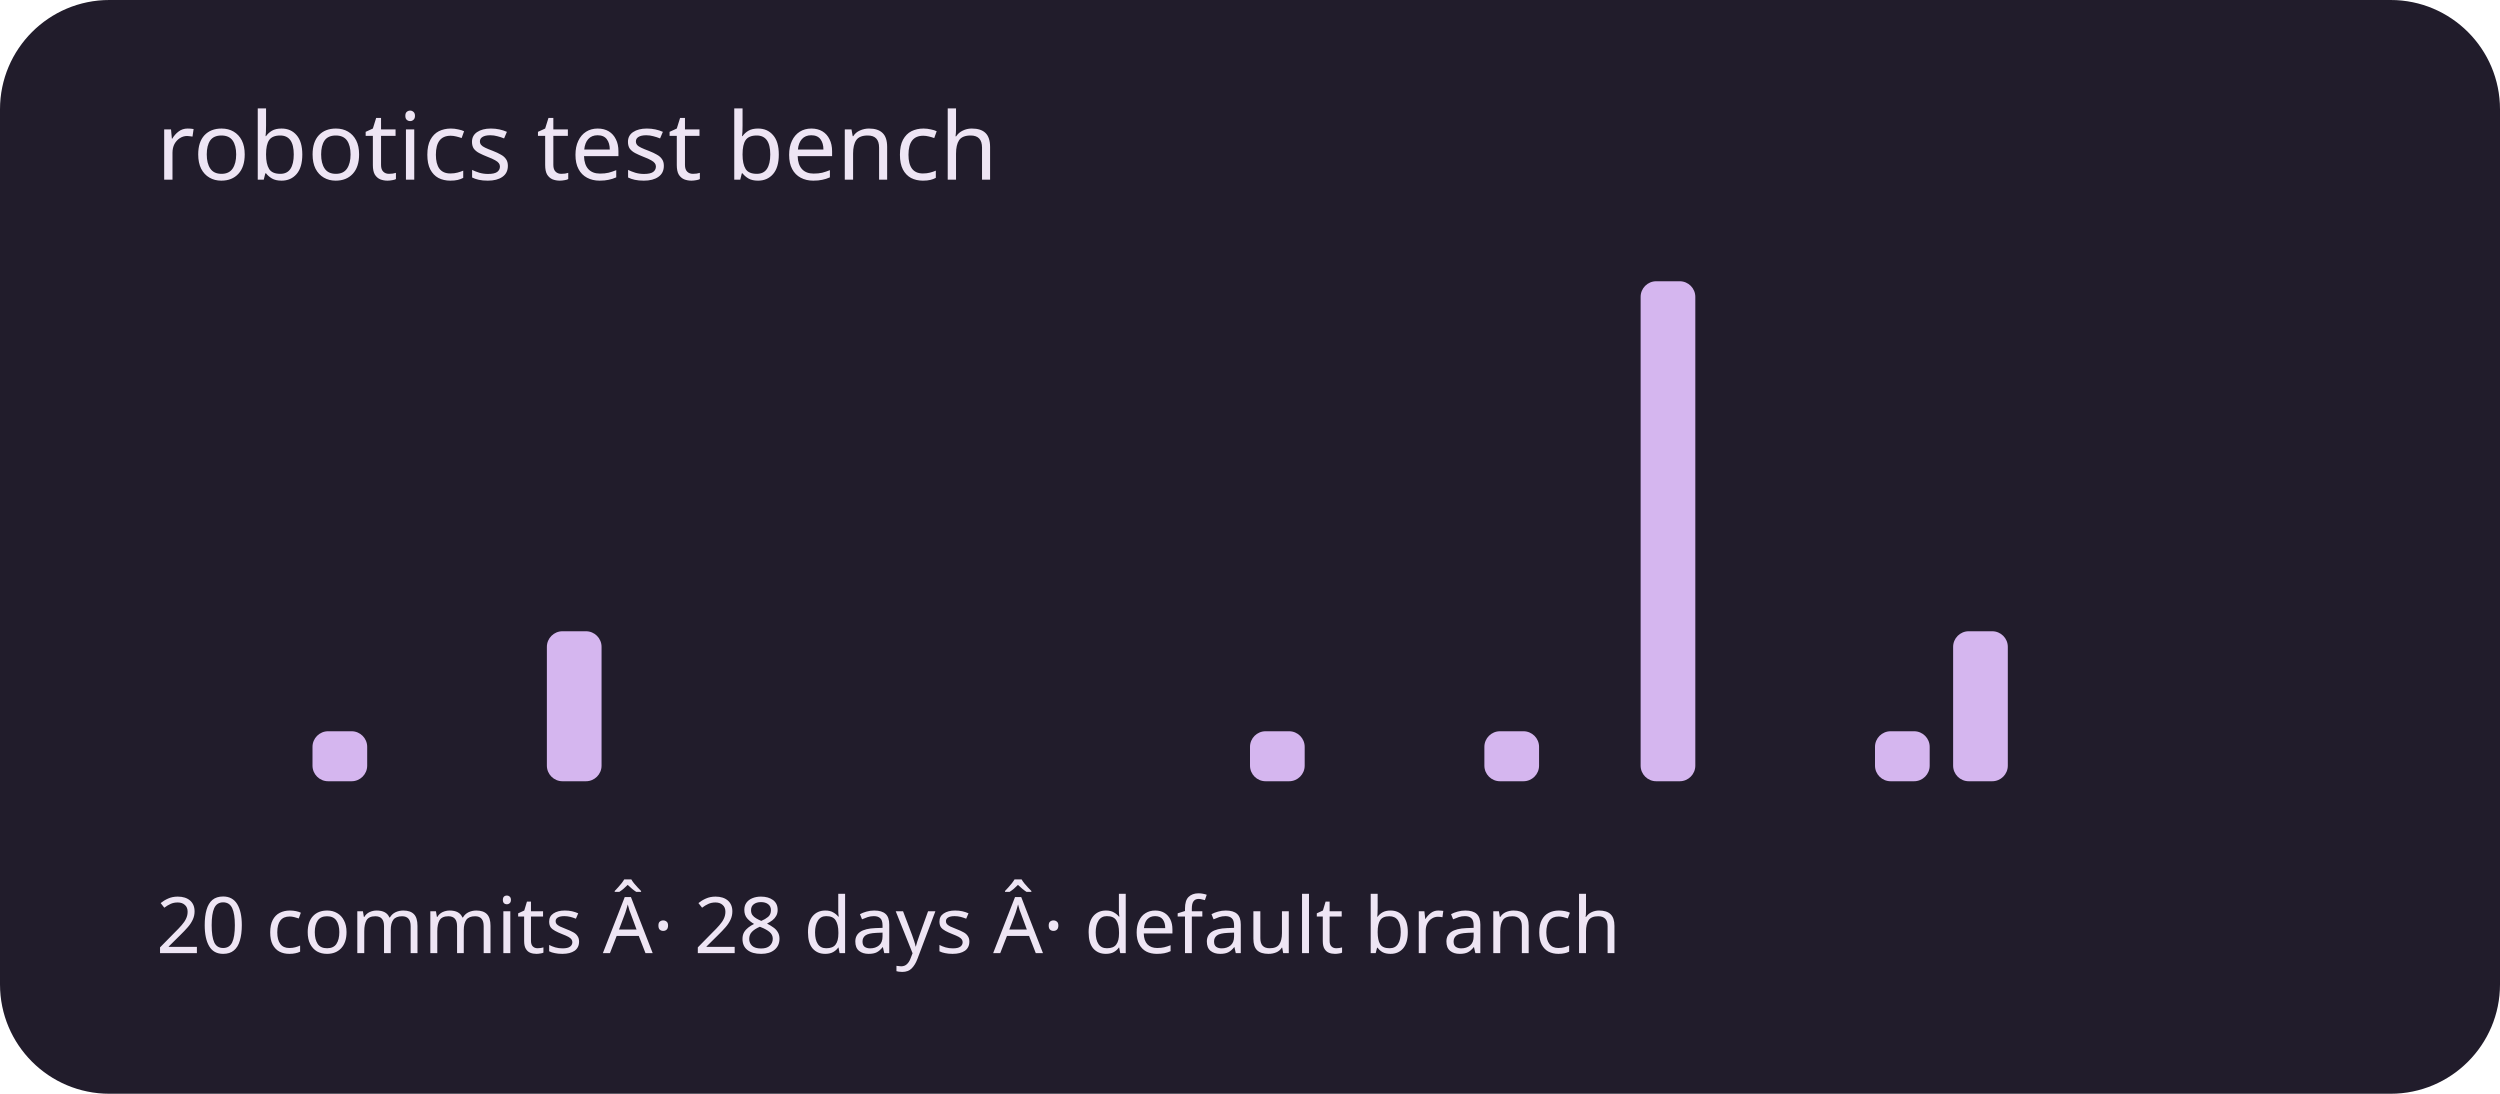
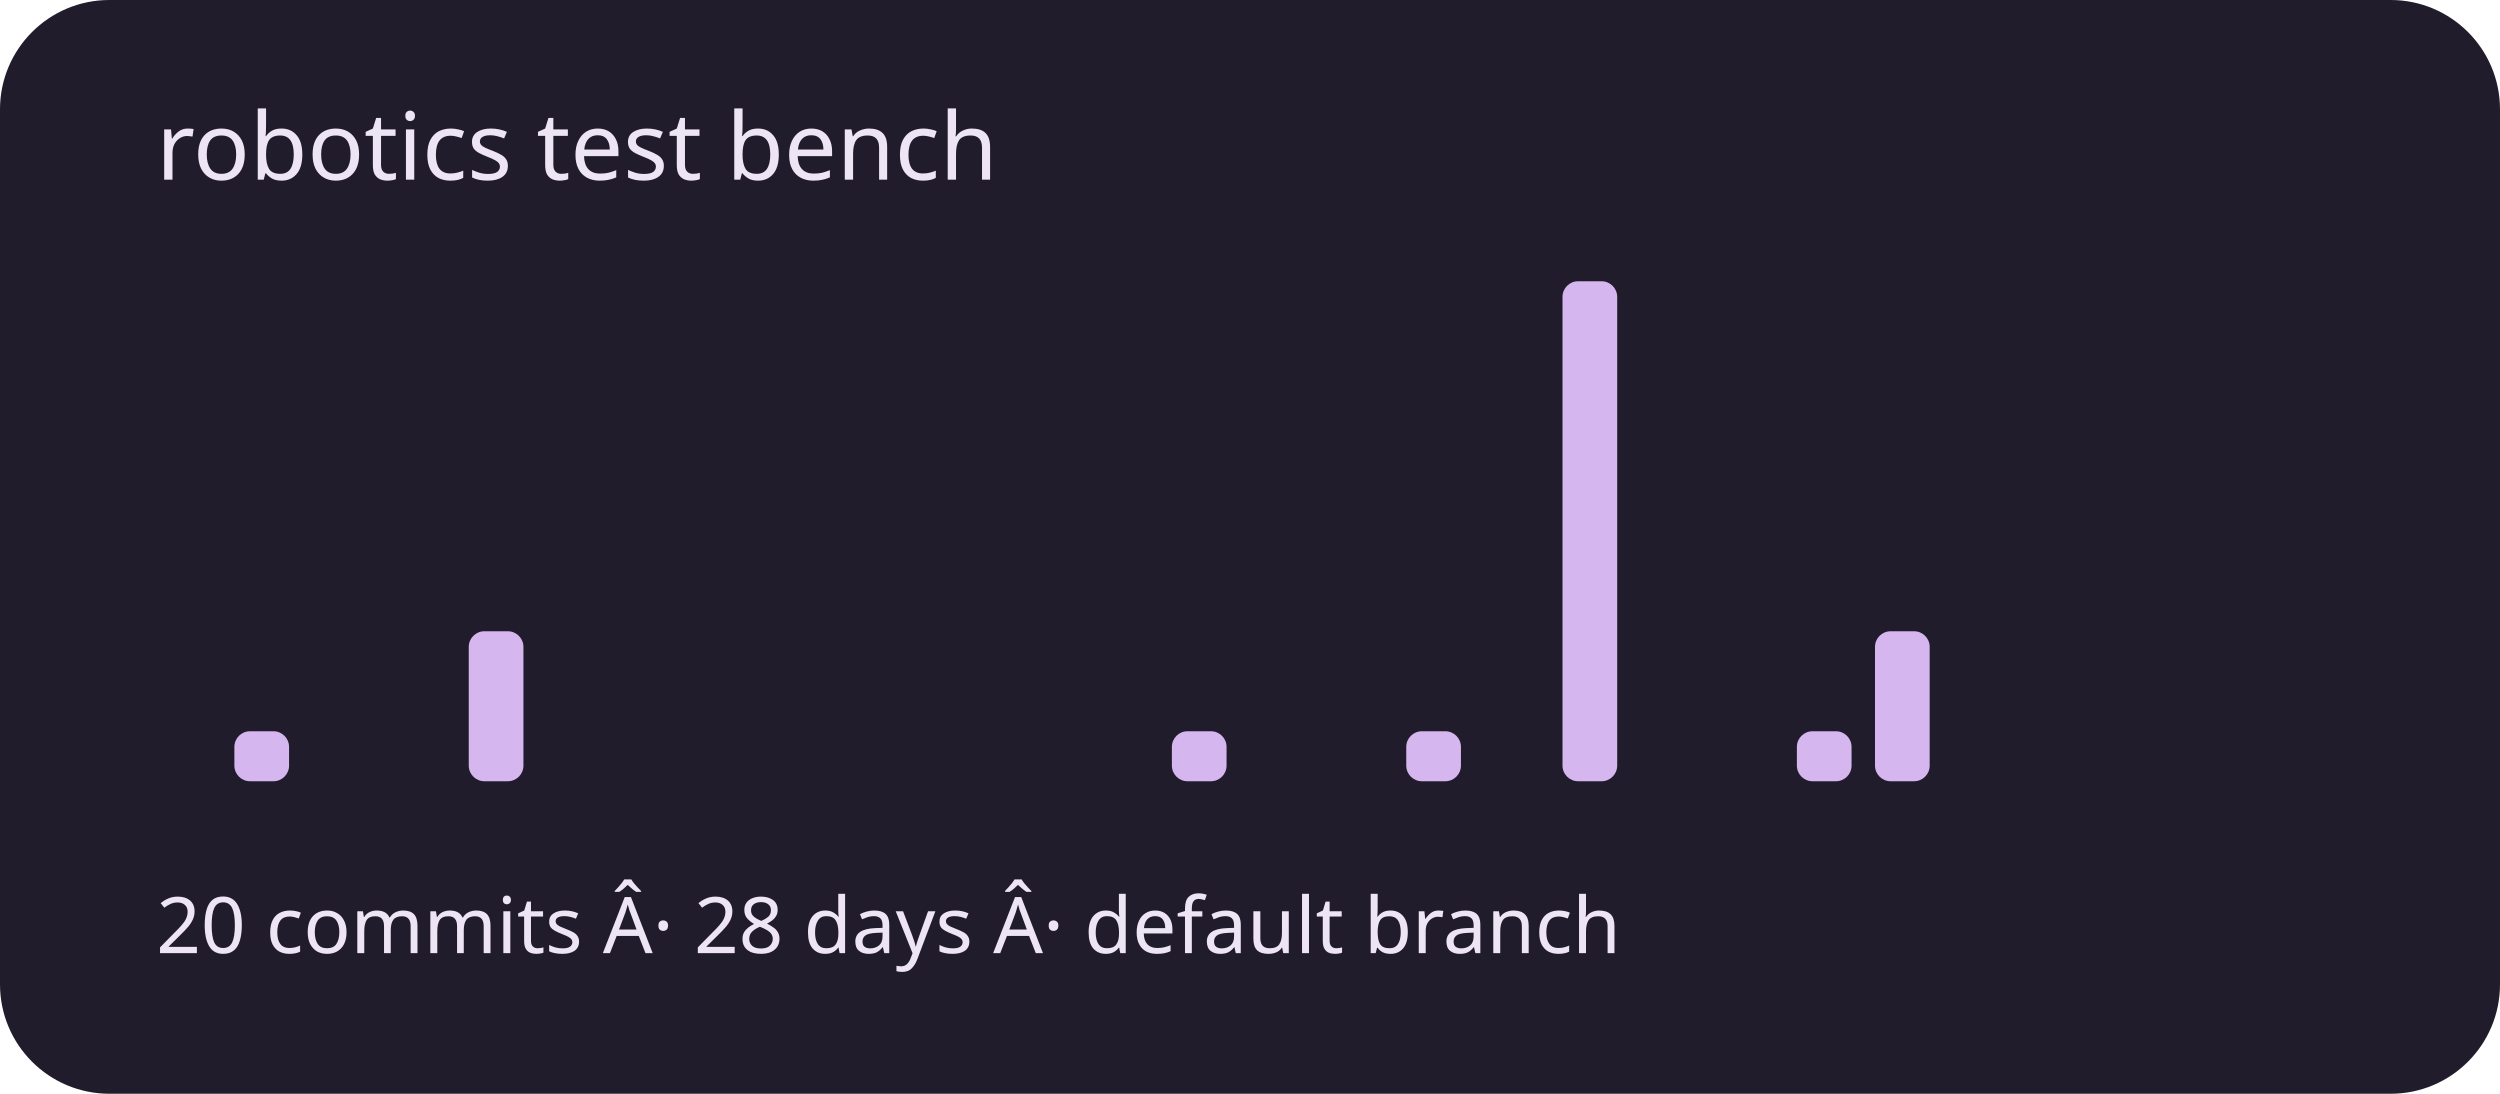
<svg xmlns="http://www.w3.org/2000/svg" viewBox="0 0 320 140" role="img" aria-labelledby="title description">
  <rect width="320" height="140" rx="14" fill="#211c2b" />
  <g fill="#d5b6ef">
    <rect x="20" y="100" width="7" height="0" rx="2" />
-     <rect x="30" y="100" width="7" height="0" rx="2" />
-     <rect x="40" y="93.6" width="7" height="6.4" rx="2" />
+     <rect x="30" y="93.6" width="7" height="6.4" rx="2" />
+     <rect x="40" y="100" width="7" height="0" rx="2" />
    <rect x="50" y="100" width="7" height="0" rx="2" />
-     <rect x="60" y="100" width="7" height="0" rx="2" />
-     <rect x="70" y="80.8" width="7" height="19.2" rx="2" />
+     <rect x="60" y="80.8" width="7" height="19.2" rx="2" />
+     <rect x="70" y="100" width="7" height="0" rx="2" />
    <rect x="80" y="100" width="7" height="0" rx="2" />
    <rect x="90" y="100" width="7" height="0" rx="2" />
    <rect x="100" y="100" width="7" height="0" rx="2" />
    <rect x="110" y="100" width="7" height="0" rx="2" />
    <rect x="120" y="100" width="7" height="0" rx="2" />
    <rect x="130" y="100" width="7" height="0" rx="2" />
    <rect x="140" y="100" width="7" height="0" rx="2" />
-     <rect x="150" y="100" width="7" height="0" rx="2" />
-     <rect x="160" y="93.6" width="7" height="6.4" rx="2" />
+     <rect x="150" y="93.6" width="7" height="6.4" rx="2" />
+     <rect x="160" y="100" width="7" height="0" rx="2" />
    <rect x="170" y="100" width="7" height="0" rx="2" />
-     <rect x="180" y="100" width="7" height="0" rx="2" />
-     <rect x="190" y="93.6" width="7" height="6.4" rx="2" />
-     <rect x="200" y="100" width="7" height="0" rx="2" />
-     <rect x="210" y="36" width="7" height="64" rx="2" />
+     <rect x="180" y="93.6" width="7" height="6.4" rx="2" />
+     <rect x="190" y="100" width="7" height="0" rx="2" />
+     <rect x="200" y="36" width="7" height="64" rx="2" />
+     <rect x="210" y="100" width="7" height="0" rx="2" />
    <rect x="220" y="100" width="7" height="0" rx="2" />
-     <rect x="230" y="100" width="7" height="0" rx="2" />
-     <rect x="240" y="93.6" width="7" height="6.4" rx="2" />
-     <rect x="250" y="80.8" width="7" height="19.2" rx="2" />
+     <rect x="230" y="93.6" width="7" height="6.4" rx="2" />
+     <rect x="240" y="80.8" width="7" height="19.2" rx="2" />
+     <rect x="250" y="100" width="7" height="0" rx="2" />
    <rect x="260" y="100" width="7" height="0" rx="2" />
    <rect x="270" y="100" width="7" height="0" rx="2" />
    <rect x="280" y="100" width="7" height="0" rx="2" />
    <rect x="290" y="100" width="7" height="0" rx="2" />
  </g>
  <g font-family="system-ui,sans-serif" fill="#eee5f4">
    <text x="20" y="23" font-size="12">robotics test bench</text>
    <text x="20" y="122" font-size="10">20 commits Â· 28 days Â· default branch</text>
  </g>
</svg>
